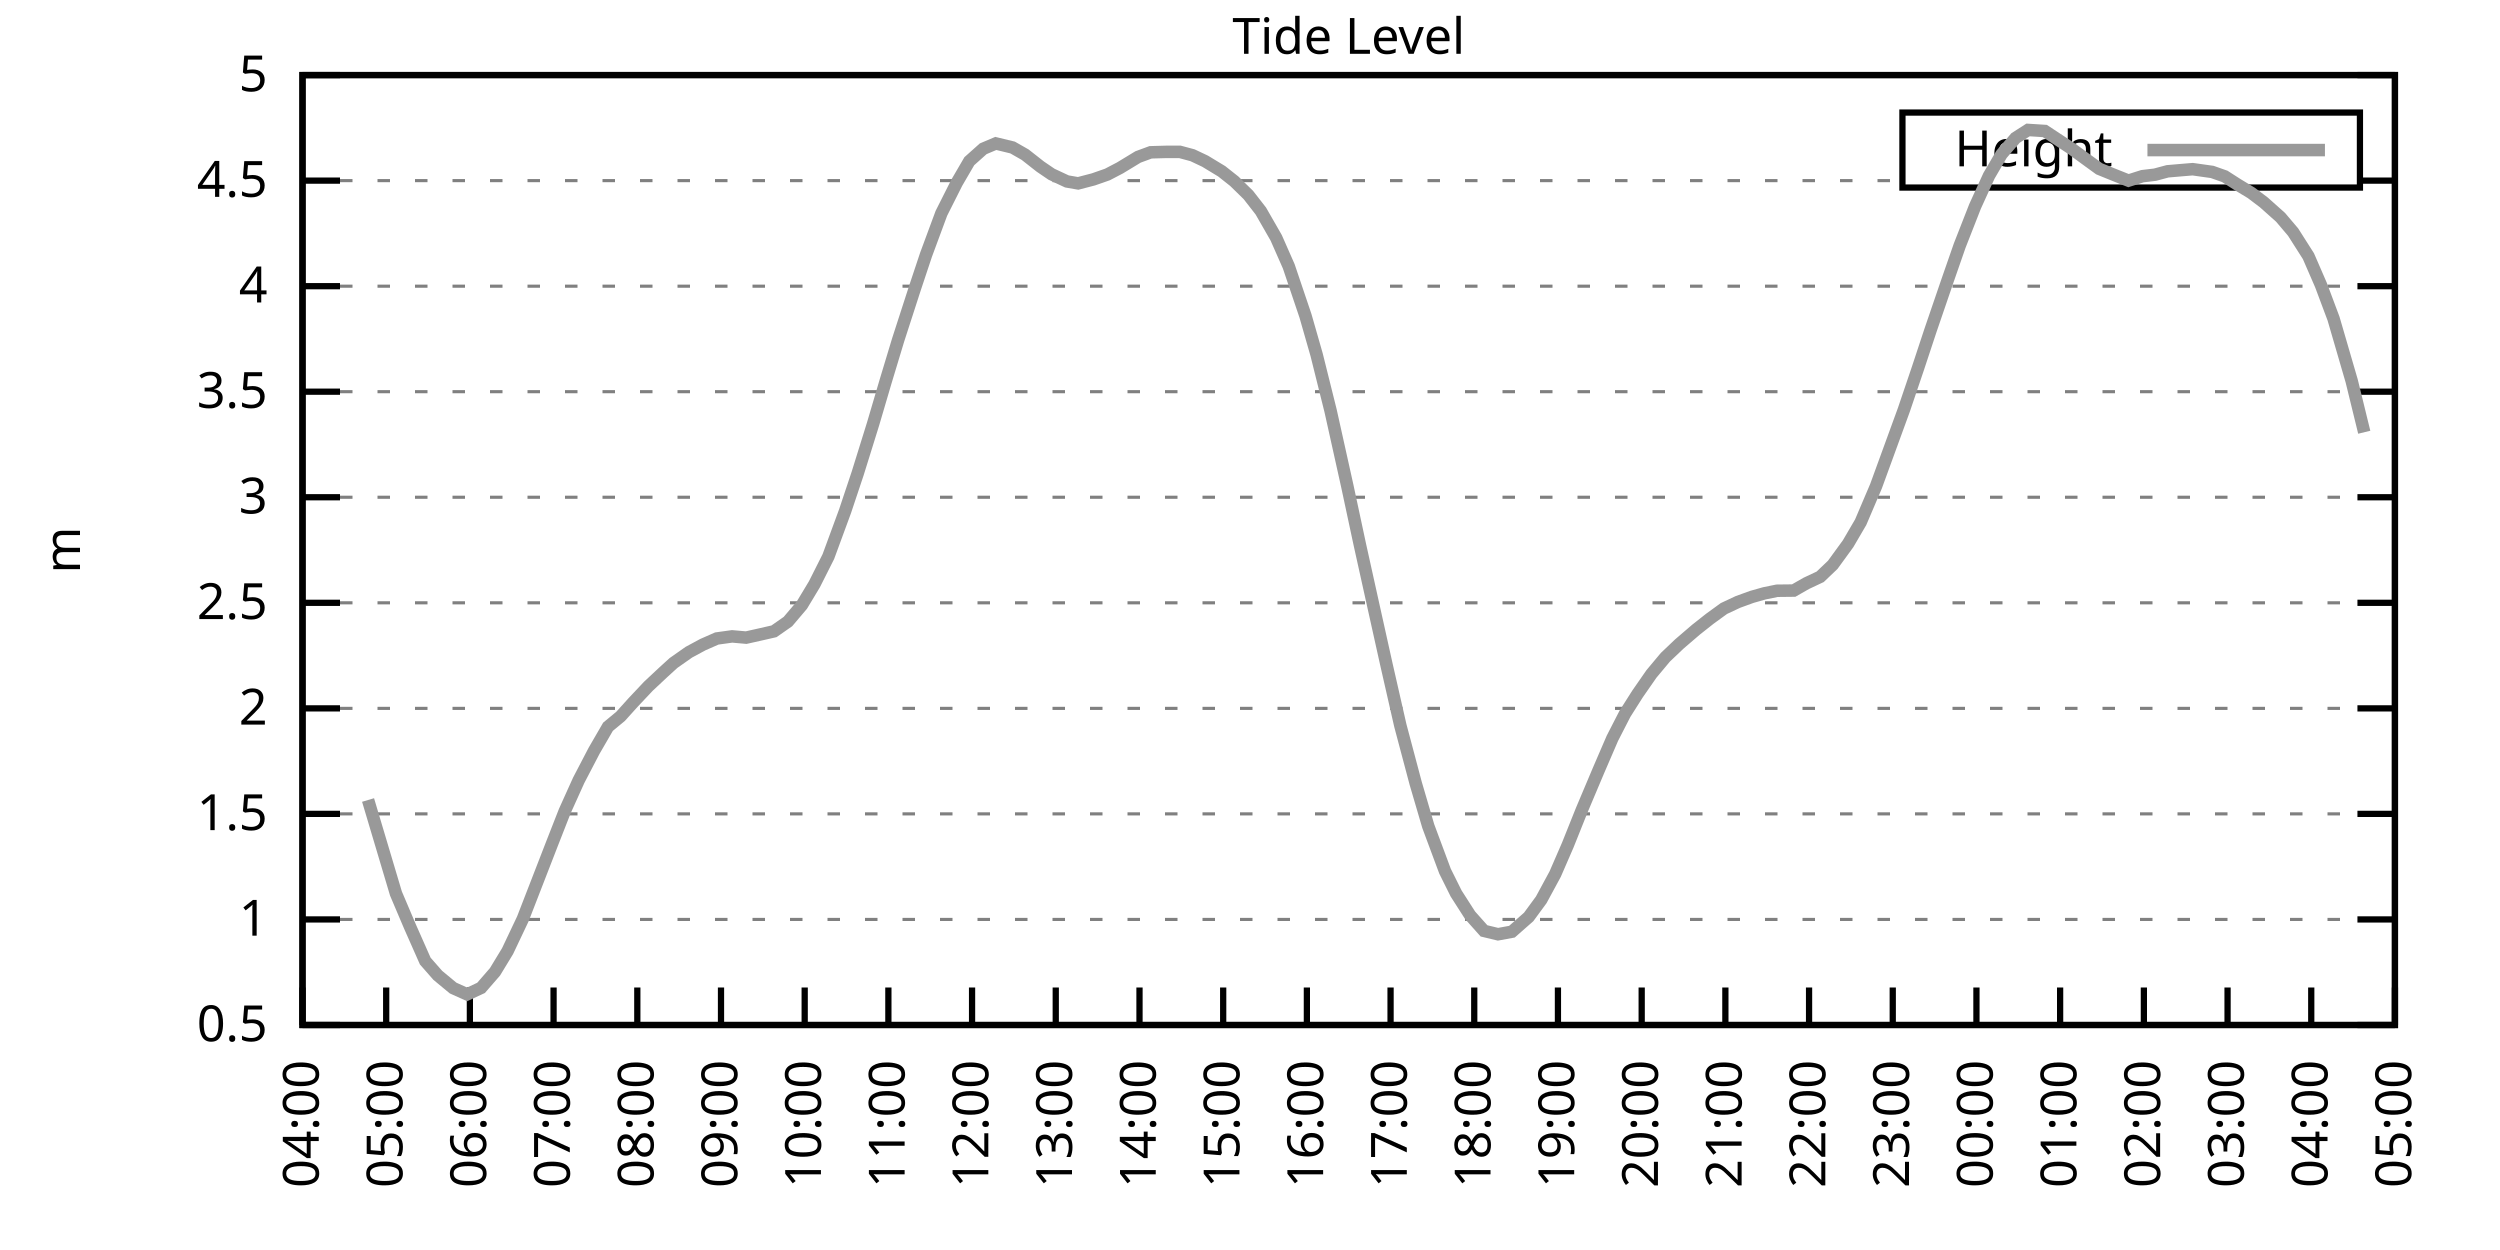
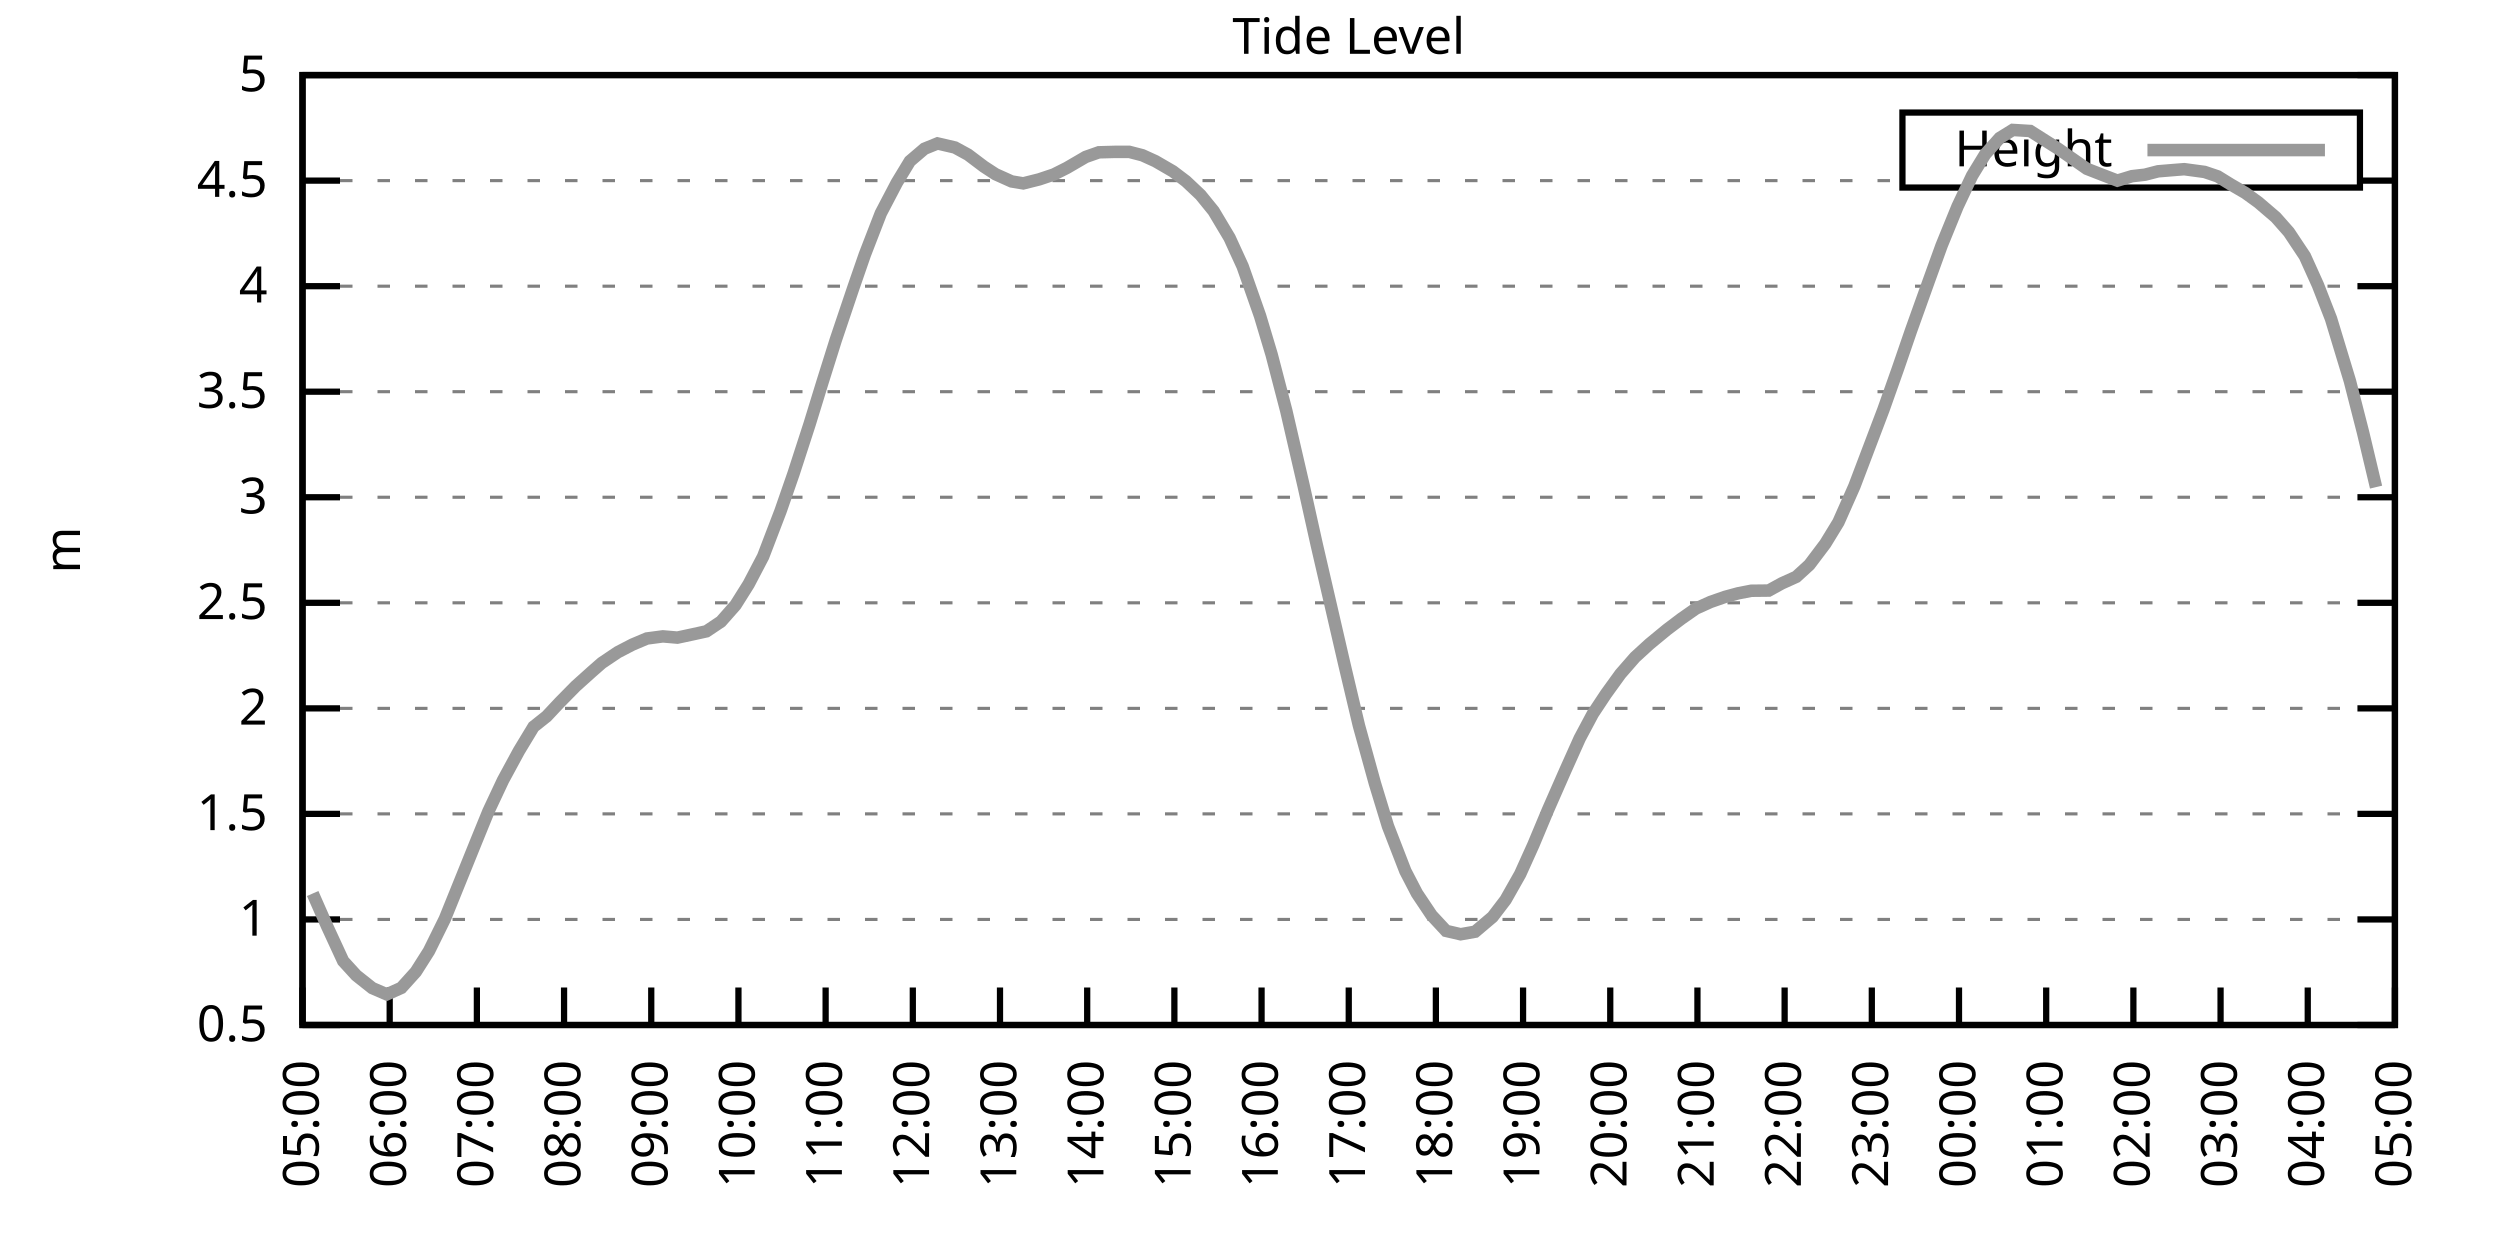
<svg xmlns="http://www.w3.org/2000/svg" xmlns:xlink="http://www.w3.org/1999/xlink" width="400" height="200" viewBox="0 0 400 200">
  <g id="gnuplot_canvas">
    <rect x="0" y="0" width="400" height="200" fill="none" />
    <defs>
      <circle id="gpDot" r="0.5" stroke-width="0.5" stroke="currentColor" />
      <path id="gpPt0" stroke-width="0.333" stroke="currentColor" d="M-1,0 h2 M0,-1 v2" />
      <path id="gpPt1" stroke-width="0.333" stroke="currentColor" d="M-1,-1 L1,1 M1,-1 L-1,1" />
      <path id="gpPt2" stroke-width="0.333" stroke="currentColor" d="M-1,0 L1,0 M0,-1 L0,1 M-1,-1 L1,1 M-1,1 L1,-1" />
      <rect id="gpPt3" stroke-width="0.333" stroke="currentColor" x="-1" y="-1" width="2" height="2" />
      <rect id="gpPt4" stroke-width="0.333" stroke="currentColor" fill="currentColor" x="-1" y="-1" width="2" height="2" />
      <circle id="gpPt5" stroke-width="0.333" stroke="currentColor" cx="0" cy="0" r="1" />
      <use xlink:href="#gpPt5" id="gpPt6" fill="currentColor" stroke="none" />
      <path id="gpPt7" stroke-width="0.333" stroke="currentColor" d="M0,-1.33 L-1.33,0.67 L1.33,0.67 z" />
      <use xlink:href="#gpPt7" id="gpPt8" fill="currentColor" stroke="none" />
      <use xlink:href="#gpPt7" id="gpPt9" stroke="currentColor" transform="rotate(180)" />
      <use xlink:href="#gpPt9" id="gpPt10" fill="currentColor" stroke="none" />
      <use xlink:href="#gpPt3" id="gpPt11" stroke="currentColor" transform="rotate(45)" />
      <use xlink:href="#gpPt11" id="gpPt12" fill="currentColor" stroke="none" />
      <path id="gpPt13" stroke-width="0.333" stroke="currentColor" d="M0,1.330 L1.265,0.411 L0.782,-1.067 L-0.782,-1.076 L-1.265,0.411 z" />
      <use xlink:href="#gpPt13" id="gpPt14" fill="currentColor" stroke="none" />
      <filter id="textbox" filterUnits="objectBoundingBox" x="0" y="0" height="1" width="1">
        <feFlood flood-color="white" flood-opacity="1" result="bgnd" />
        <feComposite in="SourceGraphic" in2="bgnd" operator="atop" />
      </filter>
      <filter id="greybox" filterUnits="objectBoundingBox" x="0" y="0" height="1" width="1">
        <feFlood flood-color="lightgrey" flood-opacity="1" result="grey" />
        <feComposite in="SourceGraphic" in2="grey" operator="atop" />
      </filter>
    </defs>
    <g fill="none" color="white" stroke="currentColor" stroke-width="1.00" stroke-linecap="butt" stroke-linejoin="miter">
</g>
    <g fill="none" color="black" stroke="currentColor" stroke-width="1.00" stroke-linecap="butt" stroke-linejoin="miter">
      <g stroke="none" shape-rendering="crispEdges">
        <polygon fill="rgb(255, 255, 255)" points="48.40,164.00 383.18,164.00 383.18,12.02 48.40,12.02 " />
      </g>
    </g>
    <g fill="none" color="black" stroke="currentColor" stroke-width="1.00" stroke-linecap="butt" stroke-linejoin="miter">
</g>
    <g fill="none" color="black" stroke="black" stroke-width="0.50" stroke-linecap="butt" stroke-linejoin="miter">
</g>
    <g fill="none" color="gray" stroke="currentColor" stroke-width="0.50" stroke-linecap="butt" stroke-linejoin="miter">
      <path stroke="gray" stroke-dasharray="2,4" class="gridline" d="M48.40,164.00 L383.19,164.00  " />
    </g>
    <g fill="none" color="gray" stroke="gray" stroke-width="1.00" stroke-linecap="butt" stroke-linejoin="miter">
</g>
    <g fill="none" color="black" stroke="currentColor" stroke-width="1.00" stroke-linecap="butt" stroke-linejoin="miter">
      <path stroke="black" d="M48.40,164.00 L54.40,164.00 M383.19,164.00 L377.19,164.00  " />
      <g transform="translate(42.80,166.60)" stroke="none" fill="black" font-family="Sans" font-size="8.00" text-anchor="end">
        <text>
          <tspan font-family="Sans"> 0.5</tspan>
        </text>
      </g>
    </g>
    <g fill="none" color="black" stroke="currentColor" stroke-width="1.00" stroke-linecap="butt" stroke-linejoin="miter">
</g>
    <g fill="none" color="black" stroke="black" stroke-width="0.50" stroke-linecap="butt" stroke-linejoin="miter">
</g>
    <g fill="none" color="gray" stroke="currentColor" stroke-width="0.50" stroke-linecap="butt" stroke-linejoin="miter">
      <path stroke="gray" stroke-dasharray="2,4" class="gridline" d="M48.40,147.11 L383.19,147.11  " />
    </g>
    <g fill="none" color="gray" stroke="gray" stroke-width="1.00" stroke-linecap="butt" stroke-linejoin="miter">
</g>
    <g fill="none" color="black" stroke="currentColor" stroke-width="1.00" stroke-linecap="butt" stroke-linejoin="miter">
      <path stroke="black" d="M48.40,147.11 L54.40,147.11 M383.19,147.11 L377.19,147.11  " />
      <g transform="translate(42.80,149.71)" stroke="none" fill="black" font-family="Sans" font-size="8.00" text-anchor="end">
        <text>
          <tspan font-family="Sans"> 1</tspan>
        </text>
      </g>
    </g>
    <g fill="none" color="black" stroke="currentColor" stroke-width="1.00" stroke-linecap="butt" stroke-linejoin="miter">
</g>
    <g fill="none" color="black" stroke="black" stroke-width="0.50" stroke-linecap="butt" stroke-linejoin="miter">
</g>
    <g fill="none" color="gray" stroke="currentColor" stroke-width="0.50" stroke-linecap="butt" stroke-linejoin="miter">
      <path stroke="gray" stroke-dasharray="2,4" class="gridline" d="M48.40,130.22 L383.19,130.22  " />
    </g>
    <g fill="none" color="gray" stroke="gray" stroke-width="1.00" stroke-linecap="butt" stroke-linejoin="miter">
</g>
    <g fill="none" color="black" stroke="currentColor" stroke-width="1.00" stroke-linecap="butt" stroke-linejoin="miter">
      <path stroke="black" d="M48.40,130.22 L54.40,130.22 M383.19,130.22 L377.19,130.22  " />
      <g transform="translate(42.80,132.82)" stroke="none" fill="black" font-family="Sans" font-size="8.00" text-anchor="end">
        <text>
          <tspan font-family="Sans"> 1.5</tspan>
        </text>
      </g>
    </g>
    <g fill="none" color="black" stroke="currentColor" stroke-width="1.00" stroke-linecap="butt" stroke-linejoin="miter">
</g>
    <g fill="none" color="black" stroke="black" stroke-width="0.50" stroke-linecap="butt" stroke-linejoin="miter">
</g>
    <g fill="none" color="gray" stroke="currentColor" stroke-width="0.50" stroke-linecap="butt" stroke-linejoin="miter">
      <path stroke="gray" stroke-dasharray="2,4" class="gridline" d="M48.40,113.34 L383.19,113.34  " />
    </g>
    <g fill="none" color="gray" stroke="gray" stroke-width="1.00" stroke-linecap="butt" stroke-linejoin="miter">
</g>
    <g fill="none" color="black" stroke="currentColor" stroke-width="1.00" stroke-linecap="butt" stroke-linejoin="miter">
      <path stroke="black" d="M48.40,113.34 L54.40,113.34 M383.19,113.34 L377.19,113.34  " />
      <g transform="translate(42.80,115.94)" stroke="none" fill="black" font-family="Sans" font-size="8.00" text-anchor="end">
        <text>
          <tspan font-family="Sans"> 2</tspan>
        </text>
      </g>
    </g>
    <g fill="none" color="black" stroke="currentColor" stroke-width="1.00" stroke-linecap="butt" stroke-linejoin="miter">
</g>
    <g fill="none" color="black" stroke="black" stroke-width="0.50" stroke-linecap="butt" stroke-linejoin="miter">
</g>
    <g fill="none" color="gray" stroke="currentColor" stroke-width="0.50" stroke-linecap="butt" stroke-linejoin="miter">
      <path stroke="gray" stroke-dasharray="2,4" class="gridline" d="M48.40,96.45 L383.19,96.45  " />
    </g>
    <g fill="none" color="gray" stroke="gray" stroke-width="1.00" stroke-linecap="butt" stroke-linejoin="miter">
</g>
    <g fill="none" color="black" stroke="currentColor" stroke-width="1.00" stroke-linecap="butt" stroke-linejoin="miter">
      <path stroke="black" d="M48.40,96.45 L54.40,96.45 M383.19,96.45 L377.19,96.45  " />
      <g transform="translate(42.80,99.05)" stroke="none" fill="black" font-family="Sans" font-size="8.00" text-anchor="end">
        <text>
          <tspan font-family="Sans"> 2.5</tspan>
        </text>
      </g>
    </g>
    <g fill="none" color="black" stroke="currentColor" stroke-width="1.00" stroke-linecap="butt" stroke-linejoin="miter">
</g>
    <g fill="none" color="black" stroke="black" stroke-width="0.50" stroke-linecap="butt" stroke-linejoin="miter">
</g>
    <g fill="none" color="gray" stroke="currentColor" stroke-width="0.50" stroke-linecap="butt" stroke-linejoin="miter">
      <path stroke="gray" stroke-dasharray="2,4" class="gridline" d="M48.40,79.56 L383.19,79.56  " />
    </g>
    <g fill="none" color="gray" stroke="gray" stroke-width="1.00" stroke-linecap="butt" stroke-linejoin="miter">
</g>
    <g fill="none" color="black" stroke="currentColor" stroke-width="1.00" stroke-linecap="butt" stroke-linejoin="miter">
      <path stroke="black" d="M48.40,79.56 L54.40,79.56 M383.19,79.56 L377.19,79.56  " />
      <g transform="translate(42.80,82.16)" stroke="none" fill="black" font-family="Sans" font-size="8.00" text-anchor="end">
        <text>
          <tspan font-family="Sans"> 3</tspan>
        </text>
      </g>
    </g>
    <g fill="none" color="black" stroke="currentColor" stroke-width="1.00" stroke-linecap="butt" stroke-linejoin="miter">
</g>
    <g fill="none" color="black" stroke="black" stroke-width="0.50" stroke-linecap="butt" stroke-linejoin="miter">
</g>
    <g fill="none" color="gray" stroke="currentColor" stroke-width="0.50" stroke-linecap="butt" stroke-linejoin="miter">
      <path stroke="gray" stroke-dasharray="2,4" class="gridline" d="M48.40,62.67 L383.19,62.67  " />
    </g>
    <g fill="none" color="gray" stroke="gray" stroke-width="1.00" stroke-linecap="butt" stroke-linejoin="miter">
</g>
    <g fill="none" color="black" stroke="currentColor" stroke-width="1.00" stroke-linecap="butt" stroke-linejoin="miter">
      <path stroke="black" d="M48.40,62.67 L54.40,62.67 M383.19,62.67 L377.19,62.67  " />
      <g transform="translate(42.80,65.27)" stroke="none" fill="black" font-family="Sans" font-size="8.00" text-anchor="end">
        <text>
          <tspan font-family="Sans"> 3.5</tspan>
        </text>
      </g>
    </g>
    <g fill="none" color="black" stroke="currentColor" stroke-width="1.00" stroke-linecap="butt" stroke-linejoin="miter">
</g>
    <g fill="none" color="black" stroke="black" stroke-width="0.50" stroke-linecap="butt" stroke-linejoin="miter">
</g>
    <g fill="none" color="gray" stroke="currentColor" stroke-width="0.50" stroke-linecap="butt" stroke-linejoin="miter">
      <path stroke="gray" stroke-dasharray="2,4" class="gridline" d="M48.40,45.79 L383.19,45.79  " />
    </g>
    <g fill="none" color="gray" stroke="gray" stroke-width="1.00" stroke-linecap="butt" stroke-linejoin="miter">
</g>
    <g fill="none" color="black" stroke="currentColor" stroke-width="1.00" stroke-linecap="butt" stroke-linejoin="miter">
      <path stroke="black" d="M48.40,45.79 L54.40,45.79 M383.19,45.79 L377.19,45.79  " />
      <g transform="translate(42.80,48.39)" stroke="none" fill="black" font-family="Sans" font-size="8.00" text-anchor="end">
        <text>
          <tspan font-family="Sans"> 4</tspan>
        </text>
      </g>
    </g>
    <g fill="none" color="black" stroke="currentColor" stroke-width="1.00" stroke-linecap="butt" stroke-linejoin="miter">
</g>
    <g fill="none" color="black" stroke="black" stroke-width="0.50" stroke-linecap="butt" stroke-linejoin="miter">
</g>
    <g fill="none" color="gray" stroke="currentColor" stroke-width="0.50" stroke-linecap="butt" stroke-linejoin="miter">
      <path stroke="gray" stroke-dasharray="2,4" class="gridline" d="M48.40,28.90 L304.39,28.90 M377.59,28.90 L383.19,28.90  " />
    </g>
    <g fill="none" color="gray" stroke="gray" stroke-width="1.00" stroke-linecap="butt" stroke-linejoin="miter">
</g>
    <g fill="none" color="black" stroke="currentColor" stroke-width="1.00" stroke-linecap="butt" stroke-linejoin="miter">
      <path stroke="black" d="M48.40,28.90 L54.40,28.90 M383.19,28.90 L377.19,28.90  " />
      <g transform="translate(42.80,31.50)" stroke="none" fill="black" font-family="Sans" font-size="8.00" text-anchor="end">
        <text>
          <tspan font-family="Sans"> 4.5</tspan>
        </text>
      </g>
    </g>
    <g fill="none" color="black" stroke="currentColor" stroke-width="1.00" stroke-linecap="butt" stroke-linejoin="miter">
</g>
    <g fill="none" color="black" stroke="black" stroke-width="0.50" stroke-linecap="butt" stroke-linejoin="miter">
</g>
    <g fill="none" color="gray" stroke="currentColor" stroke-width="0.50" stroke-linecap="butt" stroke-linejoin="miter">
      <path stroke="gray" stroke-dasharray="2,4" class="gridline" d="M48.40,12.01 L383.19,12.01  " />
    </g>
    <g fill="none" color="gray" stroke="gray" stroke-width="1.00" stroke-linecap="butt" stroke-linejoin="miter">
</g>
    <g fill="none" color="black" stroke="currentColor" stroke-width="1.00" stroke-linecap="butt" stroke-linejoin="miter">
      <path stroke="black" d="M48.40,12.01 L54.40,12.01 M383.19,12.01 L377.19,12.01  " />
      <g transform="translate(42.80,14.61)" stroke="none" fill="black" font-family="Sans" font-size="8.00" text-anchor="end">
        <text>
          <tspan font-family="Sans"> 5</tspan>
        </text>
      </g>
    </g>
    <g fill="none" color="black" stroke="currentColor" stroke-width="1.00" stroke-linecap="butt" stroke-linejoin="miter">
      <path stroke="black" d="M48.40,164.00 L48.40,158.00  " />
      <g transform="translate(51.00,169.60) rotate(270.00)" stroke="none" fill="black" font-family="Sans" font-size="8.00" text-anchor="end">
        <text>
-           <tspan font-family="Sans">04:00</tspan>
-         </text>
-       </g>
-     </g>
-     <g fill="none" color="black" stroke="currentColor" stroke-width="1.00" stroke-linecap="butt" stroke-linejoin="miter">
-       <path stroke="black" d="M61.79,164.00 L61.79,158.00  " />
-       <g transform="translate(64.39,169.60) rotate(270.00)" stroke="none" fill="black" font-family="Sans" font-size="8.00" text-anchor="end">
-         <text>
          <tspan font-family="Sans">05:00</tspan>
        </text>
      </g>
    </g>
    <g fill="none" color="black" stroke="currentColor" stroke-width="1.00" stroke-linecap="butt" stroke-linejoin="miter">
-       <path stroke="black" d="M75.18,164.00 L75.18,158.00  " />
-       <g transform="translate(77.78,169.60) rotate(270.00)" stroke="none" fill="black" font-family="Sans" font-size="8.00" text-anchor="end">
+       <path stroke="black" d="M62.35,164.00 L62.35,158.00  " />
+       <g transform="translate(64.95,169.60) rotate(270.00)" stroke="none" fill="black" font-family="Sans" font-size="8.00" text-anchor="end">
        <text>
          <tspan font-family="Sans">06:00</tspan>
        </text>
      </g>
    </g>
    <g fill="none" color="black" stroke="currentColor" stroke-width="1.00" stroke-linecap="butt" stroke-linejoin="miter">
-       <path stroke="black" d="M88.57,164.00 L88.57,158.00  " />
-       <g transform="translate(91.17,169.60) rotate(270.00)" stroke="none" fill="black" font-family="Sans" font-size="8.00" text-anchor="end">
+       <path stroke="black" d="M76.30,164.00 L76.30,158.00  " />
+       <g transform="translate(78.90,169.60) rotate(270.00)" stroke="none" fill="black" font-family="Sans" font-size="8.00" text-anchor="end">
        <text>
          <tspan font-family="Sans">07:00</tspan>
        </text>
      </g>
    </g>
    <g fill="none" color="black" stroke="currentColor" stroke-width="1.00" stroke-linecap="butt" stroke-linejoin="miter">
-       <path stroke="black" d="M101.97,164.00 L101.97,158.00  " />
-       <g transform="translate(104.57,169.60) rotate(270.00)" stroke="none" fill="black" font-family="Sans" font-size="8.00" text-anchor="end">
+       <path stroke="black" d="M90.25,164.00 L90.25,158.00  " />
+       <g transform="translate(92.85,169.60) rotate(270.00)" stroke="none" fill="black" font-family="Sans" font-size="8.00" text-anchor="end">
        <text>
          <tspan font-family="Sans">08:00</tspan>
        </text>
      </g>
    </g>
    <g fill="none" color="black" stroke="currentColor" stroke-width="1.00" stroke-linecap="butt" stroke-linejoin="miter">
-       <path stroke="black" d="M115.36,164.00 L115.36,158.00  " />
-       <g transform="translate(117.96,169.60) rotate(270.00)" stroke="none" fill="black" font-family="Sans" font-size="8.00" text-anchor="end">
+       <path stroke="black" d="M104.20,164.00 L104.20,158.00  " />
+       <g transform="translate(106.80,169.60) rotate(270.00)" stroke="none" fill="black" font-family="Sans" font-size="8.00" text-anchor="end">
        <text>
          <tspan font-family="Sans">09:00</tspan>
        </text>
      </g>
    </g>
    <g fill="none" color="black" stroke="currentColor" stroke-width="1.00" stroke-linecap="butt" stroke-linejoin="miter">
-       <path stroke="black" d="M128.75,164.00 L128.75,158.00  " />
-       <g transform="translate(131.35,169.60) rotate(270.00)" stroke="none" fill="black" font-family="Sans" font-size="8.00" text-anchor="end">
+       <path stroke="black" d="M118.15,164.00 L118.15,158.00  " />
+       <g transform="translate(120.75,169.60) rotate(270.00)" stroke="none" fill="black" font-family="Sans" font-size="8.00" text-anchor="end">
        <text>
          <tspan font-family="Sans">10:00</tspan>
        </text>
      </g>
    </g>
    <g fill="none" color="black" stroke="currentColor" stroke-width="1.00" stroke-linecap="butt" stroke-linejoin="miter">
-       <path stroke="black" d="M142.14,164.00 L142.14,158.00  " />
-       <g transform="translate(144.74,169.60) rotate(270.00)" stroke="none" fill="black" font-family="Sans" font-size="8.00" text-anchor="end">
+       <path stroke="black" d="M132.10,164.00 L132.10,158.00  " />
+       <g transform="translate(134.70,169.60) rotate(270.00)" stroke="none" fill="black" font-family="Sans" font-size="8.00" text-anchor="end">
        <text>
          <tspan font-family="Sans">11:00</tspan>
        </text>
      </g>
    </g>
    <g fill="none" color="black" stroke="currentColor" stroke-width="1.00" stroke-linecap="butt" stroke-linejoin="miter">
-       <path stroke="black" d="M155.53,164.00 L155.53,158.00  " />
-       <g transform="translate(158.13,169.60) rotate(270.00)" stroke="none" fill="black" font-family="Sans" font-size="8.00" text-anchor="end">
+       <path stroke="black" d="M146.05,164.00 L146.05,158.00  " />
+       <g transform="translate(148.65,169.60) rotate(270.00)" stroke="none" fill="black" font-family="Sans" font-size="8.00" text-anchor="end">
        <text>
          <tspan font-family="Sans">12:00</tspan>
        </text>
      </g>
    </g>
    <g fill="none" color="black" stroke="currentColor" stroke-width="1.00" stroke-linecap="butt" stroke-linejoin="miter">
-       <path stroke="black" d="M168.92,164.00 L168.92,158.00  " />
-       <g transform="translate(171.52,169.60) rotate(270.00)" stroke="none" fill="black" font-family="Sans" font-size="8.00" text-anchor="end">
+       <path stroke="black" d="M160.00,164.00 L160.00,158.00  " />
+       <g transform="translate(162.60,169.60) rotate(270.00)" stroke="none" fill="black" font-family="Sans" font-size="8.00" text-anchor="end">
        <text>
          <tspan font-family="Sans">13:00</tspan>
        </text>
      </g>
    </g>
    <g fill="none" color="black" stroke="currentColor" stroke-width="1.00" stroke-linecap="butt" stroke-linejoin="miter">
-       <path stroke="black" d="M182.32,164.00 L182.32,158.00  " />
-       <g transform="translate(184.92,169.60) rotate(270.00)" stroke="none" fill="black" font-family="Sans" font-size="8.00" text-anchor="end">
+       <path stroke="black" d="M173.95,164.00 L173.95,158.00  " />
+       <g transform="translate(176.55,169.60) rotate(270.00)" stroke="none" fill="black" font-family="Sans" font-size="8.00" text-anchor="end">
        <text>
          <tspan font-family="Sans">14:00</tspan>
        </text>
      </g>
    </g>
    <g fill="none" color="black" stroke="currentColor" stroke-width="1.00" stroke-linecap="butt" stroke-linejoin="miter">
-       <path stroke="black" d="M195.71,164.00 L195.71,158.00  " />
-       <g transform="translate(198.31,169.60) rotate(270.00)" stroke="none" fill="black" font-family="Sans" font-size="8.00" text-anchor="end">
+       <path stroke="black" d="M187.90,164.00 L187.90,158.00  " />
+       <g transform="translate(190.50,169.60) rotate(270.00)" stroke="none" fill="black" font-family="Sans" font-size="8.00" text-anchor="end">
        <text>
          <tspan font-family="Sans">15:00</tspan>
        </text>
      </g>
    </g>
    <g fill="none" color="black" stroke="currentColor" stroke-width="1.00" stroke-linecap="butt" stroke-linejoin="miter">
-       <path stroke="black" d="M209.10,164.00 L209.10,158.00  " />
-       <g transform="translate(211.70,169.60) rotate(270.00)" stroke="none" fill="black" font-family="Sans" font-size="8.00" text-anchor="end">
+       <path stroke="black" d="M201.85,164.00 L201.85,158.00  " />
+       <g transform="translate(204.45,169.60) rotate(270.00)" stroke="none" fill="black" font-family="Sans" font-size="8.00" text-anchor="end">
        <text>
          <tspan font-family="Sans">16:00</tspan>
        </text>
      </g>
    </g>
    <g fill="none" color="black" stroke="currentColor" stroke-width="1.00" stroke-linecap="butt" stroke-linejoin="miter">
-       <path stroke="black" d="M222.49,164.00 L222.49,158.00  " />
-       <g transform="translate(225.09,169.60) rotate(270.00)" stroke="none" fill="black" font-family="Sans" font-size="8.00" text-anchor="end">
+       <path stroke="black" d="M215.80,164.00 L215.80,158.00  " />
+       <g transform="translate(218.40,169.60) rotate(270.00)" stroke="none" fill="black" font-family="Sans" font-size="8.00" text-anchor="end">
        <text>
          <tspan font-family="Sans">17:00</tspan>
        </text>
      </g>
    </g>
    <g fill="none" color="black" stroke="currentColor" stroke-width="1.00" stroke-linecap="butt" stroke-linejoin="miter">
-       <path stroke="black" d="M235.88,164.00 L235.88,158.00  " />
-       <g transform="translate(238.48,169.60) rotate(270.00)" stroke="none" fill="black" font-family="Sans" font-size="8.00" text-anchor="end">
+       <path stroke="black" d="M229.74,164.00 L229.74,158.00  " />
+       <g transform="translate(232.34,169.60) rotate(270.00)" stroke="none" fill="black" font-family="Sans" font-size="8.00" text-anchor="end">
        <text>
          <tspan font-family="Sans">18:00</tspan>
        </text>
      </g>
    </g>
    <g fill="none" color="black" stroke="currentColor" stroke-width="1.00" stroke-linecap="butt" stroke-linejoin="miter">
-       <path stroke="black" d="M249.27,164.00 L249.27,158.00  " />
-       <g transform="translate(251.87,169.60) rotate(270.00)" stroke="none" fill="black" font-family="Sans" font-size="8.00" text-anchor="end">
+       <path stroke="black" d="M243.69,164.00 L243.69,158.00  " />
+       <g transform="translate(246.29,169.60) rotate(270.00)" stroke="none" fill="black" font-family="Sans" font-size="8.00" text-anchor="end">
        <text>
          <tspan font-family="Sans">19:00</tspan>
        </text>
      </g>
    </g>
    <g fill="none" color="black" stroke="currentColor" stroke-width="1.00" stroke-linecap="butt" stroke-linejoin="miter">
-       <path stroke="black" d="M262.67,164.00 L262.67,158.00  " />
-       <g transform="translate(265.27,169.60) rotate(270.00)" stroke="none" fill="black" font-family="Sans" font-size="8.00" text-anchor="end">
+       <path stroke="black" d="M257.64,164.00 L257.64,158.00  " />
+       <g transform="translate(260.24,169.60) rotate(270.00)" stroke="none" fill="black" font-family="Sans" font-size="8.00" text-anchor="end">
        <text>
          <tspan font-family="Sans">20:00</tspan>
        </text>
      </g>
    </g>
    <g fill="none" color="black" stroke="currentColor" stroke-width="1.00" stroke-linecap="butt" stroke-linejoin="miter">
-       <path stroke="black" d="M276.06,164.00 L276.06,158.00  " />
-       <g transform="translate(278.66,169.60) rotate(270.00)" stroke="none" fill="black" font-family="Sans" font-size="8.00" text-anchor="end">
+       <path stroke="black" d="M271.59,164.00 L271.59,158.00  " />
+       <g transform="translate(274.19,169.60) rotate(270.00)" stroke="none" fill="black" font-family="Sans" font-size="8.00" text-anchor="end">
        <text>
          <tspan font-family="Sans">21:00</tspan>
        </text>
      </g>
    </g>
    <g fill="none" color="black" stroke="currentColor" stroke-width="1.00" stroke-linecap="butt" stroke-linejoin="miter">
-       <path stroke="black" d="M289.45,164.00 L289.45,158.00  " />
-       <g transform="translate(292.05,169.60) rotate(270.00)" stroke="none" fill="black" font-family="Sans" font-size="8.00" text-anchor="end">
+       <path stroke="black" d="M285.54,164.00 L285.54,158.00  " />
+       <g transform="translate(288.14,169.60) rotate(270.00)" stroke="none" fill="black" font-family="Sans" font-size="8.00" text-anchor="end">
        <text>
          <tspan font-family="Sans">22:00</tspan>
        </text>
      </g>
    </g>
    <g fill="none" color="black" stroke="currentColor" stroke-width="1.00" stroke-linecap="butt" stroke-linejoin="miter">
-       <path stroke="black" d="M302.84,164.00 L302.84,158.00  " />
-       <g transform="translate(305.44,169.60) rotate(270.00)" stroke="none" fill="black" font-family="Sans" font-size="8.00" text-anchor="end">
+       <path stroke="black" d="M299.49,164.00 L299.49,158.00  " />
+       <g transform="translate(302.09,169.60) rotate(270.00)" stroke="none" fill="black" font-family="Sans" font-size="8.00" text-anchor="end">
        <text>
          <tspan font-family="Sans">23:00</tspan>
        </text>
      </g>
    </g>
    <g fill="none" color="black" stroke="currentColor" stroke-width="1.00" stroke-linecap="butt" stroke-linejoin="miter">
-       <path stroke="black" d="M316.23,164.00 L316.23,158.00  " />
-       <g transform="translate(318.83,169.60) rotate(270.00)" stroke="none" fill="black" font-family="Sans" font-size="8.00" text-anchor="end">
+       <path stroke="black" d="M313.44,164.00 L313.44,158.00  " />
+       <g transform="translate(316.04,169.60) rotate(270.00)" stroke="none" fill="black" font-family="Sans" font-size="8.00" text-anchor="end">
        <text>
          <tspan font-family="Sans">00:00</tspan>
        </text>
      </g>
    </g>
    <g fill="none" color="black" stroke="currentColor" stroke-width="1.00" stroke-linecap="butt" stroke-linejoin="miter">
-       <path stroke="black" d="M329.62,164.00 L329.62,158.00  " />
-       <g transform="translate(332.22,169.60) rotate(270.00)" stroke="none" fill="black" font-family="Sans" font-size="8.00" text-anchor="end">
+       <path stroke="black" d="M327.39,164.00 L327.39,158.00  " />
+       <g transform="translate(329.99,169.60) rotate(270.00)" stroke="none" fill="black" font-family="Sans" font-size="8.00" text-anchor="end">
        <text>
          <tspan font-family="Sans">01:00</tspan>
        </text>
      </g>
    </g>
    <g fill="none" color="black" stroke="currentColor" stroke-width="1.00" stroke-linecap="butt" stroke-linejoin="miter">
-       <path stroke="black" d="M343.02,164.00 L343.02,158.00  " />
-       <g transform="translate(345.62,169.60) rotate(270.00)" stroke="none" fill="black" font-family="Sans" font-size="8.00" text-anchor="end">
+       <path stroke="black" d="M341.34,164.00 L341.34,158.00  " />
+       <g transform="translate(343.94,169.60) rotate(270.00)" stroke="none" fill="black" font-family="Sans" font-size="8.00" text-anchor="end">
        <text>
          <tspan font-family="Sans">02:00</tspan>
        </text>
      </g>
    </g>
    <g fill="none" color="black" stroke="currentColor" stroke-width="1.00" stroke-linecap="butt" stroke-linejoin="miter">
-       <path stroke="black" d="M356.41,164.00 L356.41,158.00  " />
-       <g transform="translate(359.01,169.60) rotate(270.00)" stroke="none" fill="black" font-family="Sans" font-size="8.00" text-anchor="end">
+       <path stroke="black" d="M355.29,164.00 L355.29,158.00  " />
+       <g transform="translate(357.89,169.60) rotate(270.00)" stroke="none" fill="black" font-family="Sans" font-size="8.00" text-anchor="end">
        <text>
          <tspan font-family="Sans">03:00</tspan>
        </text>
      </g>
    </g>
    <g fill="none" color="black" stroke="currentColor" stroke-width="1.00" stroke-linecap="butt" stroke-linejoin="miter">
-       <path stroke="black" d="M369.80,164.00 L369.80,158.00  " />
-       <g transform="translate(372.40,169.60) rotate(270.00)" stroke="none" fill="black" font-family="Sans" font-size="8.00" text-anchor="end">
+       <path stroke="black" d="M369.24,164.00 L369.24,158.00  " />
+       <g transform="translate(371.84,169.60) rotate(270.00)" stroke="none" fill="black" font-family="Sans" font-size="8.00" text-anchor="end">
        <text>
          <tspan font-family="Sans">04:00</tspan>
        </text>
      </g>
    </g>
    <g fill="none" color="black" stroke="currentColor" stroke-width="1.00" stroke-linecap="butt" stroke-linejoin="miter">
      <path stroke="black" d="M383.19,164.00 L383.19,158.00  " />
      <g transform="translate(385.79,169.60) rotate(270.00)" stroke="none" fill="black" font-family="Sans" font-size="8.00" text-anchor="end">
        <text>
          <tspan font-family="Sans">05:00</tspan>
        </text>
      </g>
    </g>
    <g fill="none" color="black" stroke="currentColor" stroke-width="1.00" stroke-linecap="butt" stroke-linejoin="miter">
</g>
    <g fill="none" color="black" stroke="currentColor" stroke-width="1.00" stroke-linecap="butt" stroke-linejoin="miter">
      <path stroke="black" d="M48.40,12.01 L48.40,164.00 L383.19,164.00 L383.19,12.01 L48.40,12.01 Z  " />
    </g>
    <g fill="none" color="black" stroke="currentColor" stroke-width="1.00" stroke-linecap="butt" stroke-linejoin="miter">
</g>
    <g fill="none" color="black" stroke="currentColor" stroke-width="1.00" stroke-linecap="butt" stroke-linejoin="miter">
      <path stroke="black" d="M304.39,30.01 L304.39,18.01 L377.59,18.01 L377.59,30.01 L304.39,30.01 Z  " />
    </g>
    <g id="Tide_level_plot_1">
      <g fill="none" color="white" stroke="black" stroke-width="2.00" stroke-linecap="butt" stroke-linejoin="miter">
</g>
      <g fill="none" color="black" stroke="currentColor" stroke-width="2.00" stroke-linecap="butt" stroke-linejoin="miter">
        <g transform="translate(337.99,26.61)" stroke="none" fill="black" font-family="Sans" font-size="8.00" text-anchor="end">
          <text>
            <tspan font-family="Sans">Height</tspan>
          </text>
        </g>
      </g>
      <g fill="none" color="black" stroke="currentColor" stroke-width="2.00" stroke-linecap="butt" stroke-linejoin="miter">
-         <path stroke="rgb(153, 153, 153)" d="M343.59,24.01 L371.99,24.01 M58.89,128.00 L63.35,142.96 L65.59,148.23 L68.04,153.77 L70.05,156.06 L72.50,158.09   L74.74,159.10 L76.97,158.06 L79.20,155.49 L81.21,152.18 L83.66,147.01 L88.35,134.92 L90.36,129.79 L92.59,124.85   L95.05,120.13 L97.28,116.28 L99.29,114.62 L101.30,112.39 L103.75,109.79 L106.21,107.49 L107.77,106.07 L110.22,104.35   L112.46,103.14 L114.69,102.16 L117.14,101.82 L119.38,102.02 L121.61,101.52 L123.84,101.01 L126.07,99.45 L128.30,96.82   L130.31,93.48 L132.54,89.05 L135.22,81.76 L137.23,75.74 L139.69,67.84 L141.69,61.05 L143.70,54.40 L146.38,46.12   L148.17,40.75 L150.62,34.13 L153.08,29.24 L155.09,25.79 L157.32,23.80 L159.33,22.95 L162.01,23.60 L164.01,24.74   L166.47,26.67 L168.25,27.88 L170.71,29.03 L172.50,29.34 L174.95,28.70 L177.18,27.92 L179.19,26.87 L182.09,25.11   L184.10,24.37 L186.56,24.30 L188.79,24.30 L190.80,24.84 L192.81,25.79 L195.48,27.41 L197.49,29.00 L199.73,31.19   L201.73,33.76 L204.19,38.05 L206.20,42.61 L208.88,50.55 L210.66,56.76 L212.89,65.71 L215.57,77.77 L217.58,87.16   L219.81,97.23 L221.82,106.28 L224.05,116.07 L226.51,125.33 L228.52,132.18 L231.20,139.38 L232.98,142.96 L235.21,146.44   L237.44,148.94 L239.68,149.48 L241.91,149.07 L244.59,146.71 L246.60,143.97 L248.83,139.85 L250.84,135.22 L253.07,129.65   L255.75,123.30 L257.98,118.13 L259.99,114.21 L262.00,111.04 L264.23,107.83 L266.46,105.16 L268.69,103.04 L271.37,100.74   L273.60,98.98 L275.83,97.36 L278.07,96.31 L280.30,95.50 L282.31,94.93 L284.32,94.52 L286.99,94.49 L289.00,93.34   L291.23,92.29 L293.24,90.37 L295.70,86.99 L297.71,83.55 L300.16,77.80 L304.63,65.54 L306.86,58.96 L308.87,52.88   L311.54,45.08 L313.55,39.30 L316.01,33.02 L318.24,28.12 L320.25,24.68 L322.48,22.08 L324.49,20.79 L327.17,20.96   L331.41,23.76 L333.64,25.39 L335.87,27.01 L338.10,27.92 L340.56,28.90 L342.79,28.19 L344.80,27.95 L346.81,27.41   L349.49,27.18 L350.83,27.07 L353.95,27.51 L355.96,28.22 L357.97,29.51 L360.20,30.86 L362.21,32.38 L364.89,34.77   L366.90,37.14 L369.35,40.99 L371.36,45.62 L373.37,50.99 L376.27,60.95 L378.28,69.16  " />
+         <path stroke="rgb(153, 153, 153)" d="M343.59,24.01 L371.99,24.01 M50.03,142.96 L52.35,148.23 L54.91,153.77 L57.00,156.06 L59.56,158.09 L61.88,159.10   L64.21,158.06 L66.53,155.49 L68.63,152.18 L71.18,147.01 L76.07,134.92 L78.16,129.79 L80.48,124.85 L83.04,120.13   L85.37,116.28 L87.46,114.62 L89.55,112.39 L92.11,109.79 L94.67,107.49 L96.29,106.07 L98.85,104.35 L101.18,103.14   L103.50,102.16 L106.06,101.82 L108.38,102.02 L110.71,101.52 L113.03,101.01 L115.36,99.45 L117.68,96.82 L119.78,93.48   L122.10,89.05 L124.89,81.76 L126.98,75.74 L129.54,67.84 L131.63,61.05 L133.72,54.40 L136.51,46.12 L138.37,40.75   L140.93,34.13 L143.49,29.24 L145.58,25.79 L147.91,23.80 L150.00,22.95 L152.79,23.60 L154.88,24.74 L157.44,26.67   L159.30,27.88 L161.86,29.03 L163.72,29.34 L166.27,28.70 L168.60,27.92 L170.69,26.87 L173.71,25.11 L175.81,24.37   L178.36,24.30 L180.69,24.30 L182.78,24.84 L184.87,25.79 L187.66,27.41 L189.76,29.00 L192.08,31.19 L194.17,33.76   L196.73,38.05 L198.82,42.61 L201.61,50.55 L203.47,56.76 L205.80,65.71 L208.59,77.77 L210.68,87.16 L213.01,97.23   L215.10,106.28 L217.42,116.07 L219.98,125.33 L222.07,132.18 L224.86,139.38 L226.72,142.96 L229.05,146.44 L231.37,148.94   L233.70,149.48 L236.02,149.07 L238.81,146.71 L240.90,143.97 L243.23,139.85 L245.32,135.22 L247.65,129.65 L250.44,123.30   L252.76,118.13 L254.85,114.21 L256.95,111.04 L259.27,107.83 L261.60,105.16 L263.92,103.04 L266.71,100.74 L269.04,98.98   L271.36,97.36 L273.69,96.31 L276.01,95.50 L278.10,94.93 L280.20,94.52 L282.99,94.49 L285.08,93.34 L287.40,92.29   L289.50,90.37 L292.05,86.99 L294.15,83.55 L296.70,77.80 L301.35,65.54 L303.68,58.96 L305.77,52.88 L308.56,45.08   L310.65,39.30 L313.21,33.02 L315.53,28.12 L317.63,24.68 L319.95,22.08 L322.04,20.79 L324.83,20.96 L329.25,23.76   L331.58,25.39 L333.90,27.01 L336.23,27.92 L338.78,28.90 L341.11,28.19 L343.20,27.95 L345.29,27.41 L348.08,27.18   L349.48,27.07 L352.73,27.51 L354.83,28.22 L356.92,29.51 L359.24,30.86 L361.34,32.38 L364.13,34.77 L366.22,37.14   L368.78,40.99 L370.87,45.62 L372.96,50.99 L375.98,60.95 L378.08,69.16 L380.17,77.94  " />
      </g>
    </g>
    <g fill="none" color="black" stroke="currentColor" stroke-width="2.00" stroke-linecap="butt" stroke-linejoin="miter">
</g>
    <g fill="none" color="black" stroke="black" stroke-width="1.00" stroke-linecap="butt" stroke-linejoin="miter">
</g>
    <g fill="none" color="black" stroke="currentColor" stroke-width="1.00" stroke-linecap="butt" stroke-linejoin="miter">
      <path stroke="black" d="M48.40,12.01 L48.40,164.00 L383.19,164.00 L383.19,12.01 L48.40,12.01 Z  " />
      <g transform="translate(12.80,88.01) rotate(270.00)" stroke="none" fill="black" font-family="Sans" font-size="8.00" text-anchor="middle">
        <text>
          <tspan font-family="Sans">m</tspan>
        </text>
      </g>
    </g>
    <g fill="none" color="black" stroke="currentColor" stroke-width="1.00" stroke-linecap="butt" stroke-linejoin="miter">
</g>
    <g fill="none" color="black" stroke="currentColor" stroke-width="1.00" stroke-linecap="butt" stroke-linejoin="miter">
      <g transform="translate(215.79,8.61)" stroke="none" fill="black" font-family="Sans" font-size="8.00" text-anchor="middle">
        <text>
          <tspan font-family="Sans">Tide Level</tspan>
        </text>
      </g>
    </g>
    <g fill="none" color="black" stroke="currentColor" stroke-width="1.00" stroke-linecap="butt" stroke-linejoin="miter">
</g>
  </g>
</svg>
